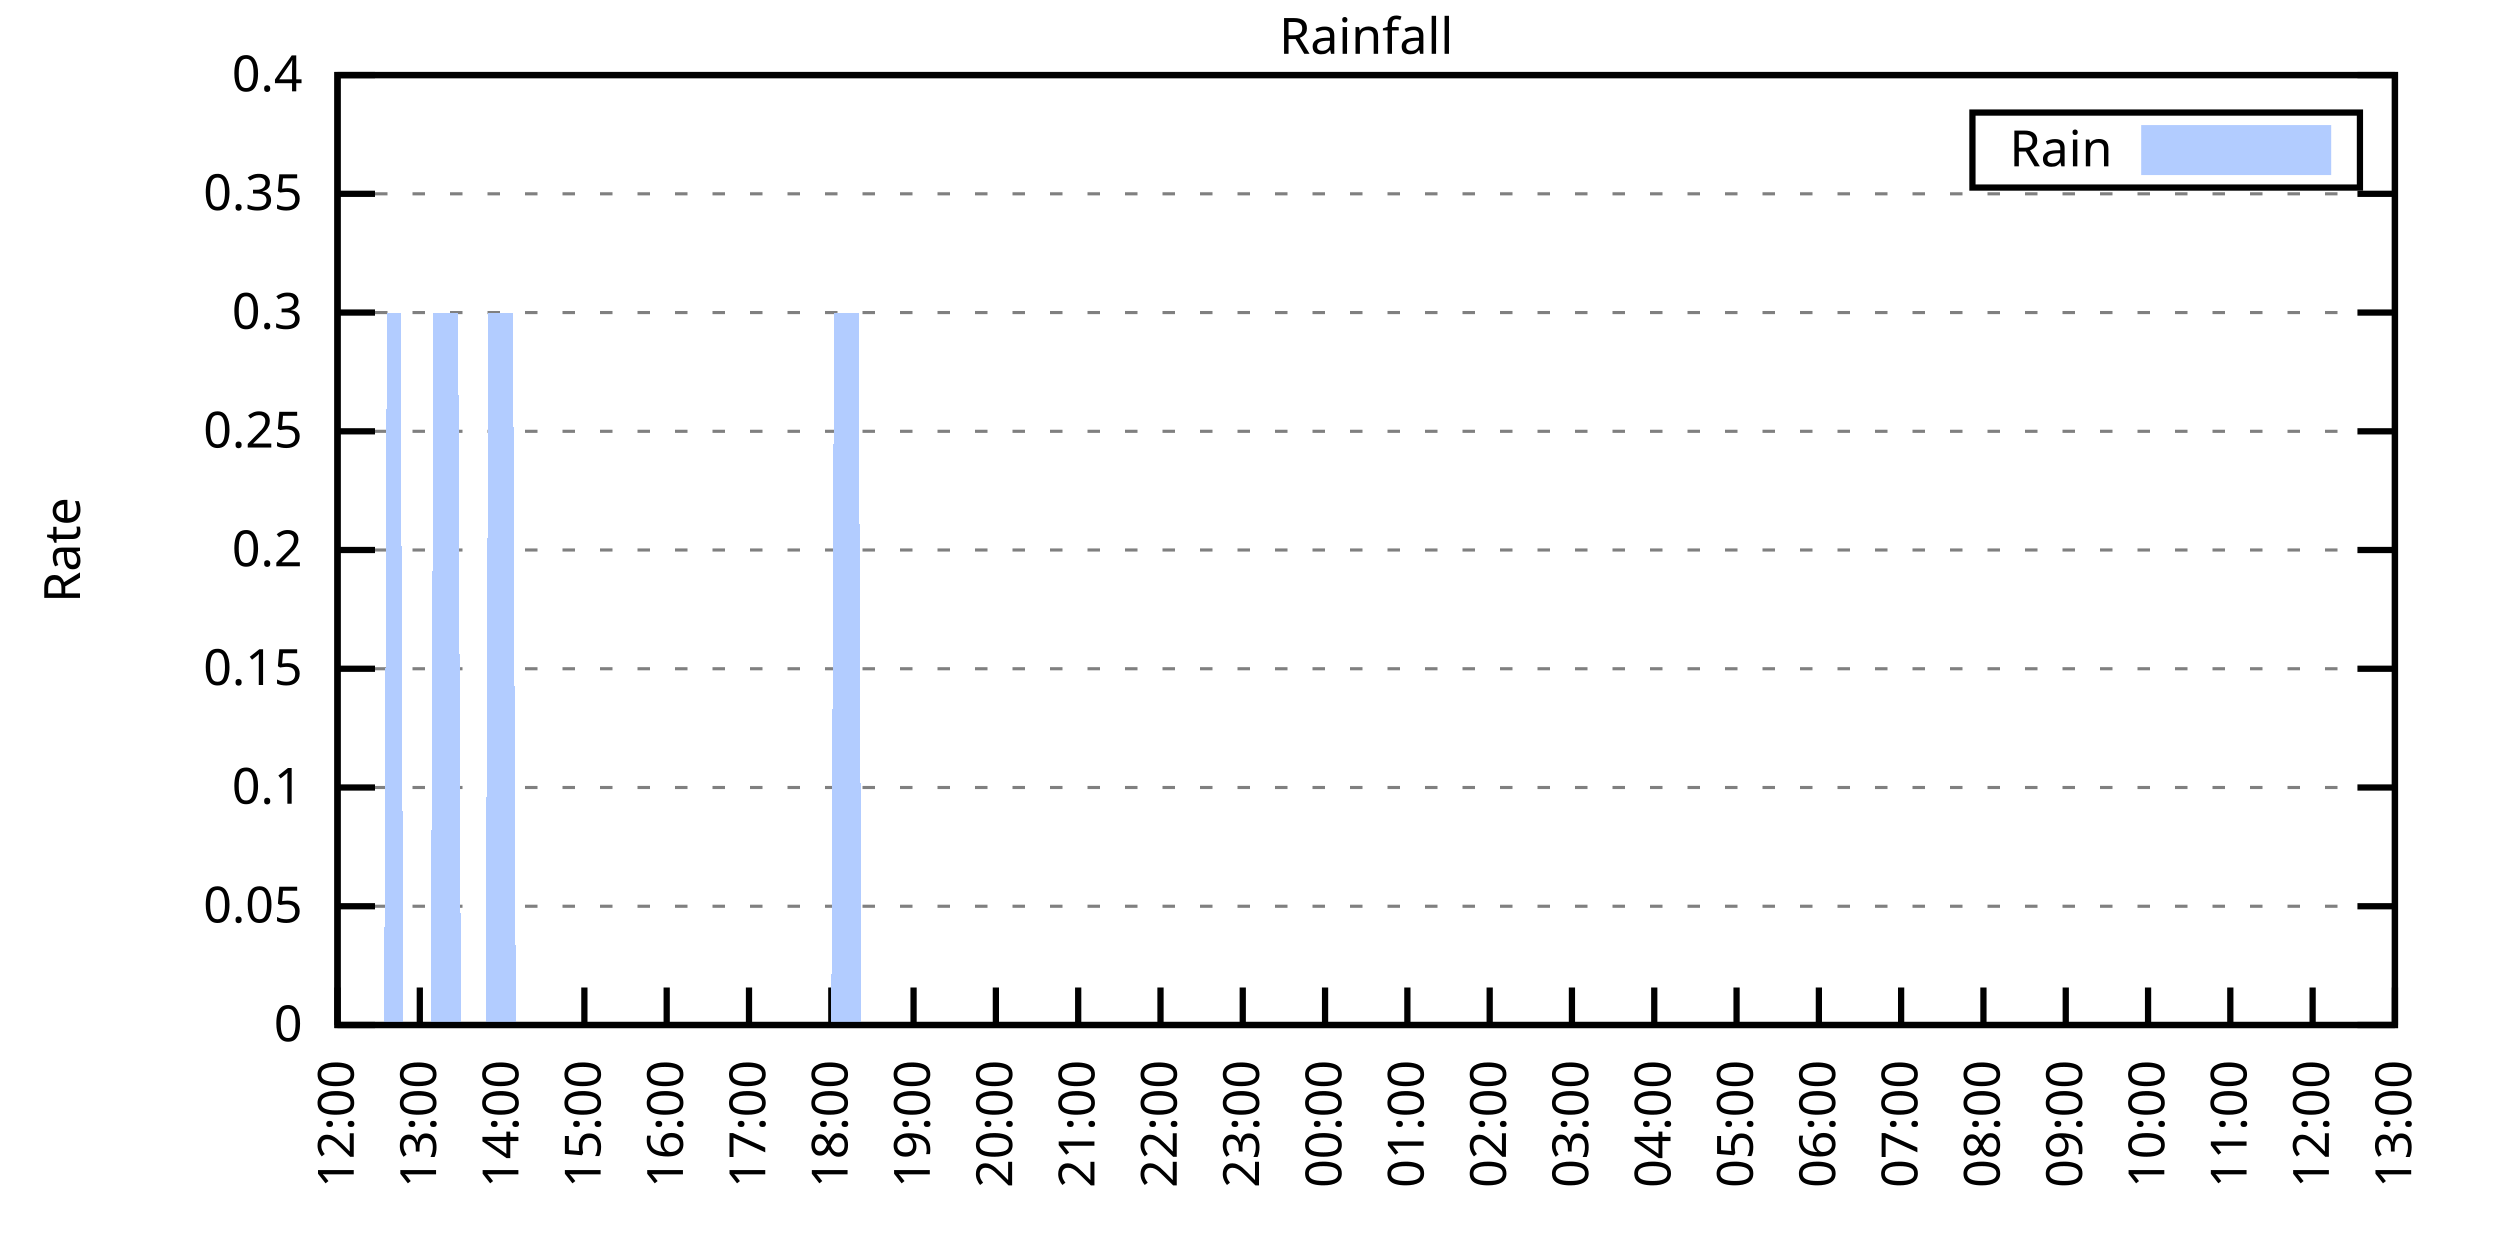
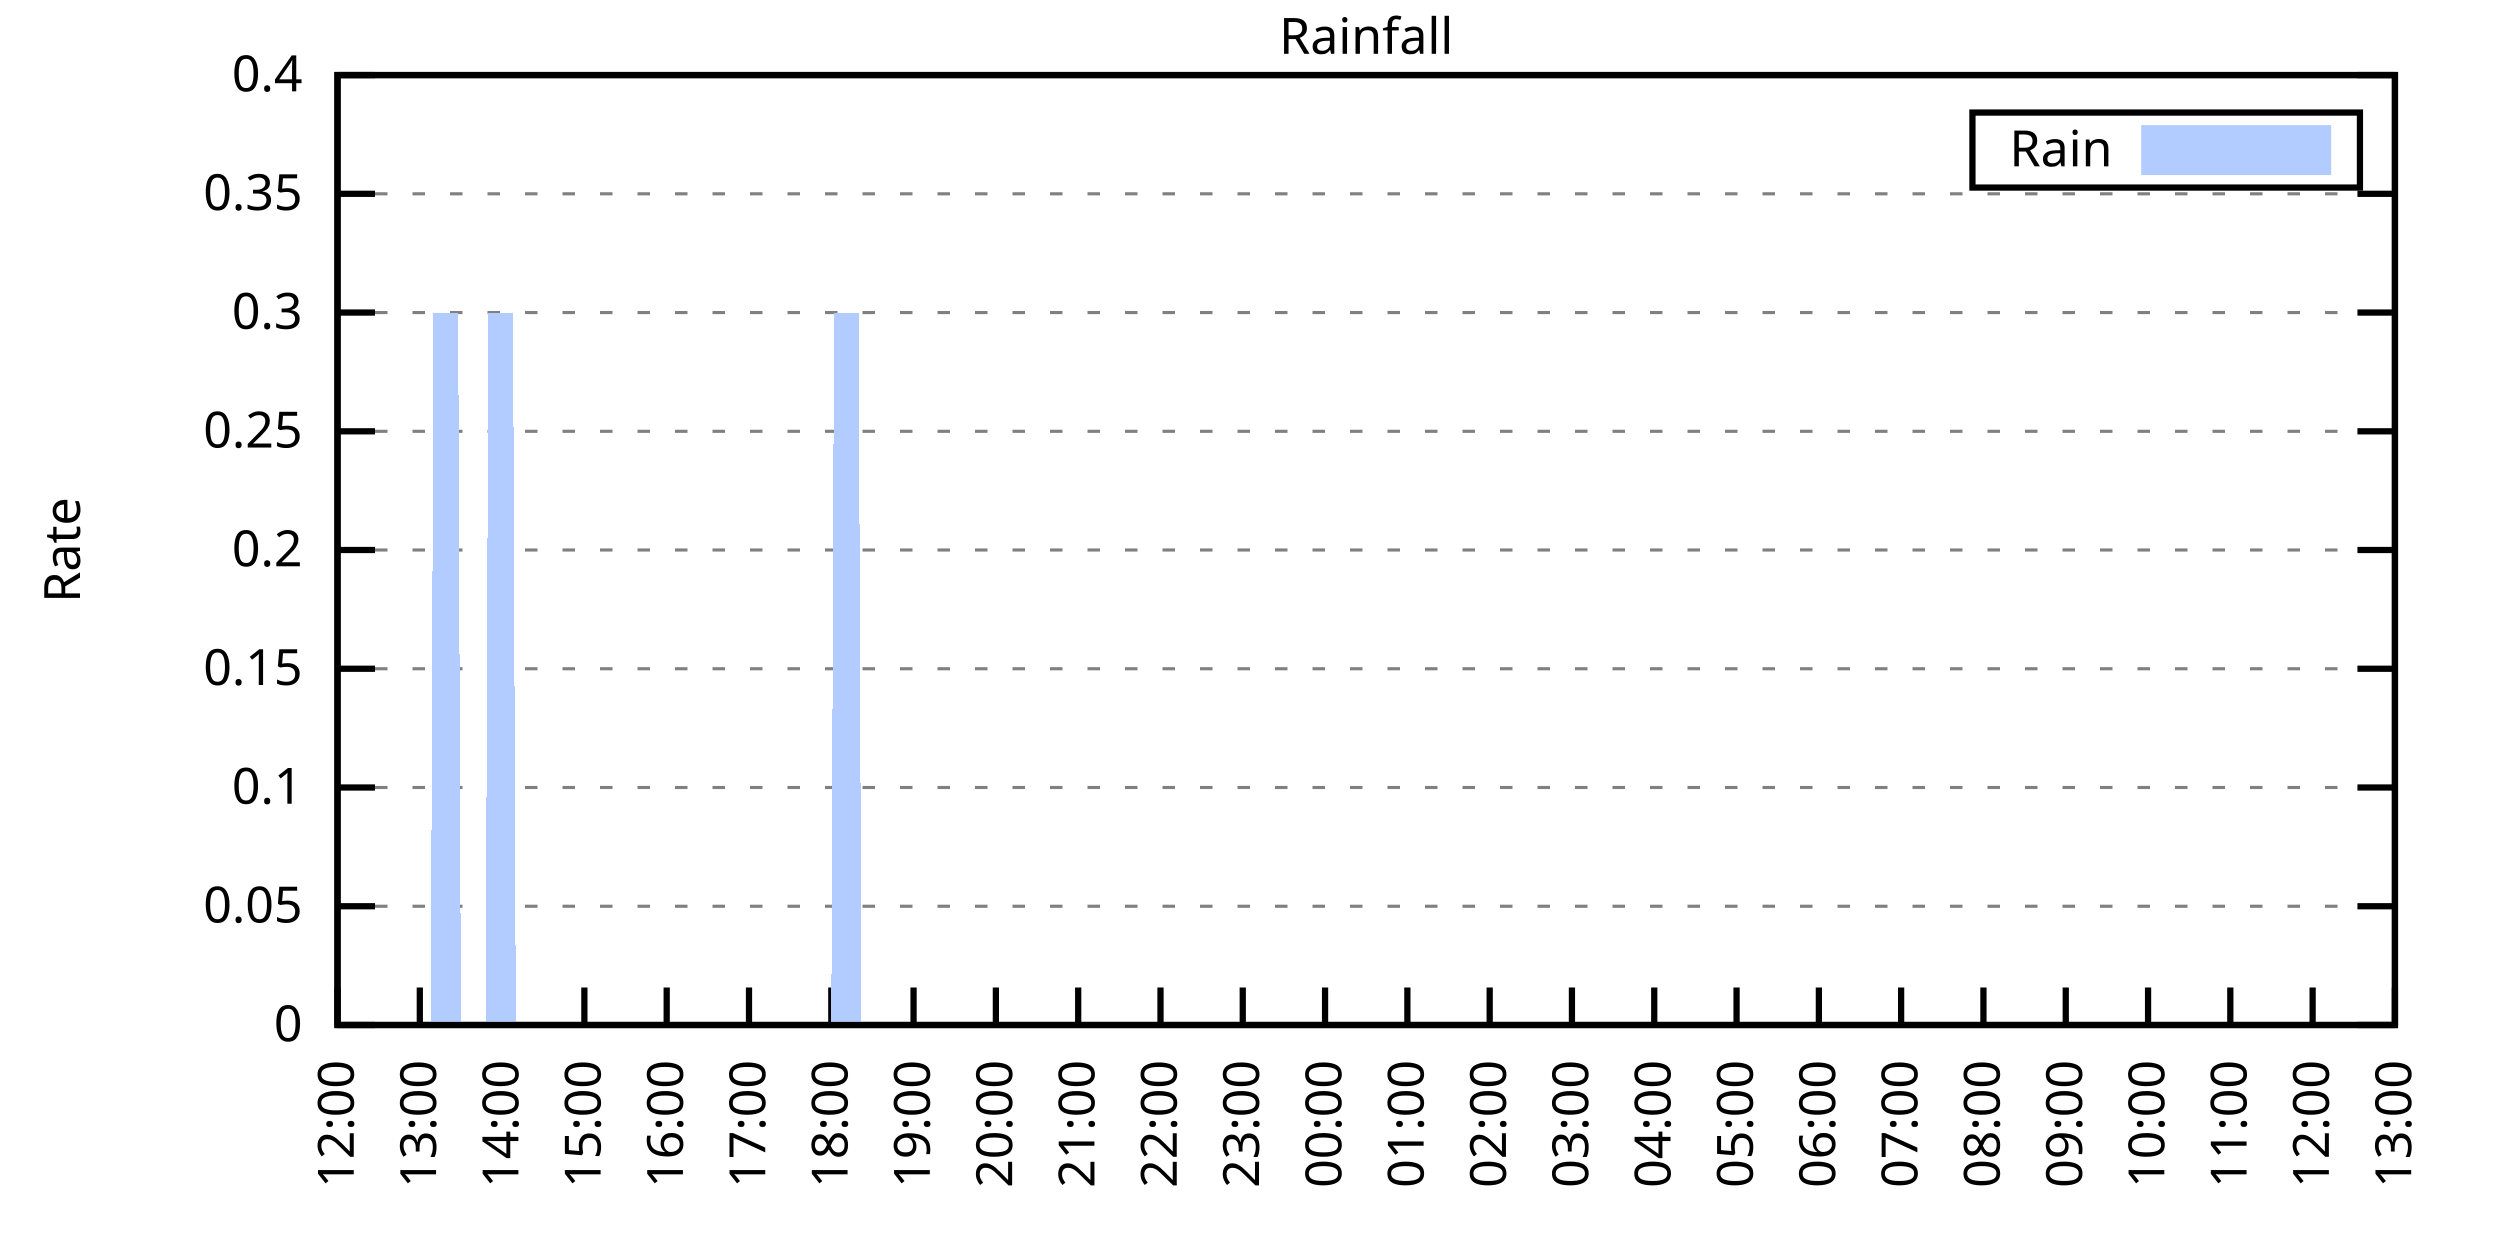
<svg xmlns="http://www.w3.org/2000/svg" xmlns:xlink="http://www.w3.org/1999/xlink" width="400" height="200" viewBox="0 0 400 200">
  <g id="gnuplot_canvas">
    <rect x="0" y="0" width="400" height="200" fill="none" />
    <defs>
      <circle id="gpDot" r="0.5" stroke-width="0.5" stroke="currentColor" />
      <path id="gpPt0" stroke-width="0.333" stroke="currentColor" d="M-1,0 h2 M0,-1 v2" />
      <path id="gpPt1" stroke-width="0.333" stroke="currentColor" d="M-1,-1 L1,1 M1,-1 L-1,1" />
      <path id="gpPt2" stroke-width="0.333" stroke="currentColor" d="M-1,0 L1,0 M0,-1 L0,1 M-1,-1 L1,1 M-1,1 L1,-1" />
      <rect id="gpPt3" stroke-width="0.333" stroke="currentColor" x="-1" y="-1" width="2" height="2" />
      <rect id="gpPt4" stroke-width="0.333" stroke="currentColor" fill="currentColor" x="-1" y="-1" width="2" height="2" />
      <circle id="gpPt5" stroke-width="0.333" stroke="currentColor" cx="0" cy="0" r="1" />
      <use xlink:href="#gpPt5" id="gpPt6" fill="currentColor" stroke="none" />
      <path id="gpPt7" stroke-width="0.333" stroke="currentColor" d="M0,-1.33 L-1.33,0.67 L1.33,0.67 z" />
      <use xlink:href="#gpPt7" id="gpPt8" fill="currentColor" stroke="none" />
      <use xlink:href="#gpPt7" id="gpPt9" stroke="currentColor" transform="rotate(180)" />
      <use xlink:href="#gpPt9" id="gpPt10" fill="currentColor" stroke="none" />
      <use xlink:href="#gpPt3" id="gpPt11" stroke="currentColor" transform="rotate(45)" />
      <use xlink:href="#gpPt11" id="gpPt12" fill="currentColor" stroke="none" />
      <path id="gpPt13" stroke-width="0.333" stroke="currentColor" d="M0,1.330 L1.265,0.411 L0.782,-1.067 L-0.782,-1.076 L-1.265,0.411 z" />
      <use xlink:href="#gpPt13" id="gpPt14" fill="currentColor" stroke="none" />
      <filter id="textbox" filterUnits="objectBoundingBox" x="0" y="0" height="1" width="1">
        <feFlood flood-color="white" flood-opacity="1" result="bgnd" />
        <feComposite in="SourceGraphic" in2="bgnd" operator="atop" />
      </filter>
      <filter id="greybox" filterUnits="objectBoundingBox" x="0" y="0" height="1" width="1">
        <feFlood flood-color="lightgrey" flood-opacity="1" result="grey" />
        <feComposite in="SourceGraphic" in2="grey" operator="atop" />
      </filter>
    </defs>
    <g fill="none" color="white" stroke="currentColor" stroke-width="1.00" stroke-linecap="butt" stroke-linejoin="miter">
</g>
    <g fill="none" color="black" stroke="currentColor" stroke-width="1.00" stroke-linecap="butt" stroke-linejoin="miter">
      <g stroke="none" shape-rendering="crispEdges">
        <polygon fill="rgb(255, 255, 255)" points="54.00,164.00 383.18,164.00 383.18,12.02 54.00,12.02 " />
      </g>
    </g>
    <g fill="none" color="black" stroke="currentColor" stroke-width="1.00" stroke-linecap="butt" stroke-linejoin="miter">
</g>
    <g fill="none" color="black" stroke="black" stroke-width="0.50" stroke-linecap="butt" stroke-linejoin="miter">
</g>
    <g fill="none" color="gray" stroke="currentColor" stroke-width="0.50" stroke-linecap="butt" stroke-linejoin="miter">
      <path stroke="gray" stroke-dasharray="2,4" class="gridline" d="M54.00,164.00 L383.19,164.00  " />
    </g>
    <g fill="none" color="gray" stroke="gray" stroke-width="1.00" stroke-linecap="butt" stroke-linejoin="miter">
</g>
    <g fill="none" color="black" stroke="currentColor" stroke-width="1.00" stroke-linecap="butt" stroke-linejoin="miter">
      <path stroke="black" d="M54.00,164.00 L60.00,164.00 M383.19,164.00 L377.19,164.00  " />
      <g transform="translate(48.40,166.60)" stroke="none" fill="black" font-family="Sans" font-size="8.00" text-anchor="end">
        <text>
          <tspan font-family="Sans"> 0</tspan>
        </text>
      </g>
    </g>
    <g fill="none" color="black" stroke="currentColor" stroke-width="1.00" stroke-linecap="butt" stroke-linejoin="miter">
</g>
    <g fill="none" color="black" stroke="black" stroke-width="0.50" stroke-linecap="butt" stroke-linejoin="miter">
</g>
    <g fill="none" color="gray" stroke="currentColor" stroke-width="0.50" stroke-linecap="butt" stroke-linejoin="miter">
      <path stroke="gray" stroke-dasharray="2,4" class="gridline" d="M54.00,145.00 L383.19,145.00  " />
    </g>
    <g fill="none" color="gray" stroke="gray" stroke-width="1.00" stroke-linecap="butt" stroke-linejoin="miter">
</g>
    <g fill="none" color="black" stroke="currentColor" stroke-width="1.00" stroke-linecap="butt" stroke-linejoin="miter">
      <path stroke="black" d="M54.00,145.00 L60.00,145.00 M383.19,145.00 L377.19,145.00  " />
      <g transform="translate(48.40,147.60)" stroke="none" fill="black" font-family="Sans" font-size="8.00" text-anchor="end">
        <text>
          <tspan font-family="Sans"> 0.05</tspan>
        </text>
      </g>
    </g>
    <g fill="none" color="black" stroke="currentColor" stroke-width="1.00" stroke-linecap="butt" stroke-linejoin="miter">
</g>
    <g fill="none" color="black" stroke="black" stroke-width="0.50" stroke-linecap="butt" stroke-linejoin="miter">
</g>
    <g fill="none" color="gray" stroke="currentColor" stroke-width="0.50" stroke-linecap="butt" stroke-linejoin="miter">
      <path stroke="gray" stroke-dasharray="2,4" class="gridline" d="M54.00,126.00 L383.19,126.00  " />
    </g>
    <g fill="none" color="gray" stroke="gray" stroke-width="1.00" stroke-linecap="butt" stroke-linejoin="miter">
</g>
    <g fill="none" color="black" stroke="currentColor" stroke-width="1.00" stroke-linecap="butt" stroke-linejoin="miter">
      <path stroke="black" d="M54.00,126.00 L60.00,126.00 M383.19,126.00 L377.19,126.00  " />
      <g transform="translate(48.40,128.60)" stroke="none" fill="black" font-family="Sans" font-size="8.00" text-anchor="end">
        <text>
          <tspan font-family="Sans"> 0.1</tspan>
        </text>
      </g>
    </g>
    <g fill="none" color="black" stroke="currentColor" stroke-width="1.00" stroke-linecap="butt" stroke-linejoin="miter">
</g>
    <g fill="none" color="black" stroke="black" stroke-width="0.50" stroke-linecap="butt" stroke-linejoin="miter">
</g>
    <g fill="none" color="gray" stroke="currentColor" stroke-width="0.50" stroke-linecap="butt" stroke-linejoin="miter">
      <path stroke="gray" stroke-dasharray="2,4" class="gridline" d="M54.00,107.00 L383.19,107.00  " />
    </g>
    <g fill="none" color="gray" stroke="gray" stroke-width="1.00" stroke-linecap="butt" stroke-linejoin="miter">
</g>
    <g fill="none" color="black" stroke="currentColor" stroke-width="1.00" stroke-linecap="butt" stroke-linejoin="miter">
      <path stroke="black" d="M54.00,107.00 L60.00,107.00 M383.19,107.00 L377.19,107.00  " />
      <g transform="translate(48.40,109.60)" stroke="none" fill="black" font-family="Sans" font-size="8.00" text-anchor="end">
        <text>
          <tspan font-family="Sans"> 0.15</tspan>
        </text>
      </g>
    </g>
    <g fill="none" color="black" stroke="currentColor" stroke-width="1.00" stroke-linecap="butt" stroke-linejoin="miter">
</g>
    <g fill="none" color="black" stroke="black" stroke-width="0.50" stroke-linecap="butt" stroke-linejoin="miter">
</g>
    <g fill="none" color="gray" stroke="currentColor" stroke-width="0.50" stroke-linecap="butt" stroke-linejoin="miter">
      <path stroke="gray" stroke-dasharray="2,4" class="gridline" d="M54.00,88.00 L383.19,88.00  " />
    </g>
    <g fill="none" color="gray" stroke="gray" stroke-width="1.00" stroke-linecap="butt" stroke-linejoin="miter">
</g>
    <g fill="none" color="black" stroke="currentColor" stroke-width="1.00" stroke-linecap="butt" stroke-linejoin="miter">
      <path stroke="black" d="M54.00,88.00 L60.00,88.00 M383.19,88.00 L377.19,88.00  " />
      <g transform="translate(48.40,90.60)" stroke="none" fill="black" font-family="Sans" font-size="8.00" text-anchor="end">
        <text>
          <tspan font-family="Sans"> 0.2</tspan>
        </text>
      </g>
    </g>
    <g fill="none" color="black" stroke="currentColor" stroke-width="1.00" stroke-linecap="butt" stroke-linejoin="miter">
</g>
    <g fill="none" color="black" stroke="black" stroke-width="0.50" stroke-linecap="butt" stroke-linejoin="miter">
</g>
    <g fill="none" color="gray" stroke="currentColor" stroke-width="0.50" stroke-linecap="butt" stroke-linejoin="miter">
      <path stroke="gray" stroke-dasharray="2,4" class="gridline" d="M54.00,69.01 L383.19,69.01  " />
    </g>
    <g fill="none" color="gray" stroke="gray" stroke-width="1.00" stroke-linecap="butt" stroke-linejoin="miter">
</g>
    <g fill="none" color="black" stroke="currentColor" stroke-width="1.00" stroke-linecap="butt" stroke-linejoin="miter">
      <path stroke="black" d="M54.00,69.01 L60.00,69.01 M383.19,69.01 L377.19,69.01  " />
      <g transform="translate(48.40,71.61)" stroke="none" fill="black" font-family="Sans" font-size="8.00" text-anchor="end">
        <text>
          <tspan font-family="Sans"> 0.25</tspan>
        </text>
      </g>
    </g>
    <g fill="none" color="black" stroke="currentColor" stroke-width="1.00" stroke-linecap="butt" stroke-linejoin="miter">
</g>
    <g fill="none" color="black" stroke="black" stroke-width="0.50" stroke-linecap="butt" stroke-linejoin="miter">
</g>
    <g fill="none" color="gray" stroke="currentColor" stroke-width="0.50" stroke-linecap="butt" stroke-linejoin="miter">
      <path stroke="gray" stroke-dasharray="2,4" class="gridline" d="M54.00,50.01 L383.19,50.01  " />
    </g>
    <g fill="none" color="gray" stroke="gray" stroke-width="1.00" stroke-linecap="butt" stroke-linejoin="miter">
</g>
    <g fill="none" color="black" stroke="currentColor" stroke-width="1.00" stroke-linecap="butt" stroke-linejoin="miter">
      <path stroke="black" d="M54.00,50.01 L60.00,50.01 M383.19,50.01 L377.19,50.01  " />
      <g transform="translate(48.40,52.61)" stroke="none" fill="black" font-family="Sans" font-size="8.00" text-anchor="end">
        <text>
          <tspan font-family="Sans"> 0.3</tspan>
        </text>
      </g>
    </g>
    <g fill="none" color="black" stroke="currentColor" stroke-width="1.00" stroke-linecap="butt" stroke-linejoin="miter">
</g>
    <g fill="none" color="black" stroke="black" stroke-width="0.50" stroke-linecap="butt" stroke-linejoin="miter">
</g>
    <g fill="none" color="gray" stroke="currentColor" stroke-width="0.50" stroke-linecap="butt" stroke-linejoin="miter">
      <path stroke="gray" stroke-dasharray="2,4" class="gridline" d="M54.00,31.01 L383.19,31.01  " />
    </g>
    <g fill="none" color="gray" stroke="gray" stroke-width="1.00" stroke-linecap="butt" stroke-linejoin="miter">
</g>
    <g fill="none" color="black" stroke="currentColor" stroke-width="1.00" stroke-linecap="butt" stroke-linejoin="miter">
      <path stroke="black" d="M54.00,31.01 L60.00,31.01 M383.19,31.01 L377.19,31.01  " />
      <g transform="translate(48.40,33.61)" stroke="none" fill="black" font-family="Sans" font-size="8.00" text-anchor="end">
        <text>
          <tspan font-family="Sans"> 0.35</tspan>
        </text>
      </g>
    </g>
    <g fill="none" color="black" stroke="currentColor" stroke-width="1.00" stroke-linecap="butt" stroke-linejoin="miter">
</g>
    <g fill="none" color="black" stroke="black" stroke-width="0.50" stroke-linecap="butt" stroke-linejoin="miter">
</g>
    <g fill="none" color="gray" stroke="currentColor" stroke-width="0.50" stroke-linecap="butt" stroke-linejoin="miter">
      <path stroke="gray" stroke-dasharray="2,4" class="gridline" d="M54.00,12.01 L383.19,12.01  " />
    </g>
    <g fill="none" color="gray" stroke="gray" stroke-width="1.00" stroke-linecap="butt" stroke-linejoin="miter">
</g>
    <g fill="none" color="black" stroke="currentColor" stroke-width="1.00" stroke-linecap="butt" stroke-linejoin="miter">
      <path stroke="black" d="M54.00,12.01 L60.00,12.01 M383.19,12.01 L377.19,12.01  " />
      <g transform="translate(48.40,14.61)" stroke="none" fill="black" font-family="Sans" font-size="8.00" text-anchor="end">
        <text>
          <tspan font-family="Sans"> 0.4</tspan>
        </text>
      </g>
    </g>
    <g fill="none" color="black" stroke="currentColor" stroke-width="1.00" stroke-linecap="butt" stroke-linejoin="miter">
      <path stroke="black" d="M54.00,164.00 L54.00,158.00  " />
      <g transform="translate(56.60,169.60) rotate(270.00)" stroke="none" fill="black" font-family="Sans" font-size="8.00" text-anchor="end">
        <text>
          <tspan font-family="Sans">12:00</tspan>
        </text>
      </g>
    </g>
    <g fill="none" color="black" stroke="currentColor" stroke-width="1.00" stroke-linecap="butt" stroke-linejoin="miter">
      <path stroke="black" d="M67.17,164.00 L67.17,158.00  " />
      <g transform="translate(69.77,169.60) rotate(270.00)" stroke="none" fill="black" font-family="Sans" font-size="8.00" text-anchor="end">
        <text>
          <tspan font-family="Sans">13:00</tspan>
        </text>
      </g>
    </g>
    <g fill="none" color="black" stroke="currentColor" stroke-width="1.00" stroke-linecap="butt" stroke-linejoin="miter">
      <path stroke="black" d="M80.34,164.00 L80.34,158.00  " />
      <g transform="translate(82.94,169.60) rotate(270.00)" stroke="none" fill="black" font-family="Sans" font-size="8.00" text-anchor="end">
        <text>
          <tspan font-family="Sans">14:00</tspan>
        </text>
      </g>
    </g>
    <g fill="none" color="black" stroke="currentColor" stroke-width="1.00" stroke-linecap="butt" stroke-linejoin="miter">
      <path stroke="black" d="M93.50,164.00 L93.50,158.00  " />
      <g transform="translate(96.10,169.60) rotate(270.00)" stroke="none" fill="black" font-family="Sans" font-size="8.00" text-anchor="end">
        <text>
          <tspan font-family="Sans">15:00</tspan>
        </text>
      </g>
    </g>
    <g fill="none" color="black" stroke="currentColor" stroke-width="1.00" stroke-linecap="butt" stroke-linejoin="miter">
      <path stroke="black" d="M106.67,164.00 L106.67,158.00  " />
      <g transform="translate(109.27,169.60) rotate(270.00)" stroke="none" fill="black" font-family="Sans" font-size="8.00" text-anchor="end">
        <text>
          <tspan font-family="Sans">16:00</tspan>
        </text>
      </g>
    </g>
    <g fill="none" color="black" stroke="currentColor" stroke-width="1.00" stroke-linecap="butt" stroke-linejoin="miter">
      <path stroke="black" d="M119.84,164.00 L119.84,158.00  " />
      <g transform="translate(122.44,169.60) rotate(270.00)" stroke="none" fill="black" font-family="Sans" font-size="8.00" text-anchor="end">
        <text>
          <tspan font-family="Sans">17:00</tspan>
        </text>
      </g>
    </g>
    <g fill="none" color="black" stroke="currentColor" stroke-width="1.00" stroke-linecap="butt" stroke-linejoin="miter">
      <path stroke="black" d="M133.01,164.00 L133.01,158.00  " />
      <g transform="translate(135.61,169.60) rotate(270.00)" stroke="none" fill="black" font-family="Sans" font-size="8.00" text-anchor="end">
        <text>
          <tspan font-family="Sans">18:00</tspan>
        </text>
      </g>
    </g>
    <g fill="none" color="black" stroke="currentColor" stroke-width="1.00" stroke-linecap="butt" stroke-linejoin="miter">
      <path stroke="black" d="M146.17,164.00 L146.17,158.00  " />
      <g transform="translate(148.77,169.60) rotate(270.00)" stroke="none" fill="black" font-family="Sans" font-size="8.00" text-anchor="end">
        <text>
          <tspan font-family="Sans">19:00</tspan>
        </text>
      </g>
    </g>
    <g fill="none" color="black" stroke="currentColor" stroke-width="1.00" stroke-linecap="butt" stroke-linejoin="miter">
      <path stroke="black" d="M159.34,164.00 L159.34,158.00  " />
      <g transform="translate(161.94,169.60) rotate(270.00)" stroke="none" fill="black" font-family="Sans" font-size="8.00" text-anchor="end">
        <text>
          <tspan font-family="Sans">20:00</tspan>
        </text>
      </g>
    </g>
    <g fill="none" color="black" stroke="currentColor" stroke-width="1.00" stroke-linecap="butt" stroke-linejoin="miter">
      <path stroke="black" d="M172.51,164.00 L172.51,158.00  " />
      <g transform="translate(175.11,169.60) rotate(270.00)" stroke="none" fill="black" font-family="Sans" font-size="8.00" text-anchor="end">
        <text>
          <tspan font-family="Sans">21:00</tspan>
        </text>
      </g>
    </g>
    <g fill="none" color="black" stroke="currentColor" stroke-width="1.00" stroke-linecap="butt" stroke-linejoin="miter">
      <path stroke="black" d="M185.68,164.00 L185.68,158.00  " />
      <g transform="translate(188.28,169.60) rotate(270.00)" stroke="none" fill="black" font-family="Sans" font-size="8.00" text-anchor="end">
        <text>
          <tspan font-family="Sans">22:00</tspan>
        </text>
      </g>
    </g>
    <g fill="none" color="black" stroke="currentColor" stroke-width="1.00" stroke-linecap="butt" stroke-linejoin="miter">
      <path stroke="black" d="M198.84,164.00 L198.84,158.00  " />
      <g transform="translate(201.44,169.60) rotate(270.00)" stroke="none" fill="black" font-family="Sans" font-size="8.00" text-anchor="end">
        <text>
          <tspan font-family="Sans">23:00</tspan>
        </text>
      </g>
    </g>
    <g fill="none" color="black" stroke="currentColor" stroke-width="1.00" stroke-linecap="butt" stroke-linejoin="miter">
      <path stroke="black" d="M212.01,164.00 L212.01,158.00  " />
      <g transform="translate(214.61,169.60) rotate(270.00)" stroke="none" fill="black" font-family="Sans" font-size="8.00" text-anchor="end">
        <text>
          <tspan font-family="Sans">00:00</tspan>
        </text>
      </g>
    </g>
    <g fill="none" color="black" stroke="currentColor" stroke-width="1.00" stroke-linecap="butt" stroke-linejoin="miter">
      <path stroke="black" d="M225.18,164.00 L225.18,158.00  " />
      <g transform="translate(227.78,169.60) rotate(270.00)" stroke="none" fill="black" font-family="Sans" font-size="8.00" text-anchor="end">
        <text>
          <tspan font-family="Sans">01:00</tspan>
        </text>
      </g>
    </g>
    <g fill="none" color="black" stroke="currentColor" stroke-width="1.00" stroke-linecap="butt" stroke-linejoin="miter">
      <path stroke="black" d="M238.35,164.00 L238.35,158.00  " />
      <g transform="translate(240.95,169.60) rotate(270.00)" stroke="none" fill="black" font-family="Sans" font-size="8.00" text-anchor="end">
        <text>
          <tspan font-family="Sans">02:00</tspan>
        </text>
      </g>
    </g>
    <g fill="none" color="black" stroke="currentColor" stroke-width="1.00" stroke-linecap="butt" stroke-linejoin="miter">
      <path stroke="black" d="M251.51,164.00 L251.51,158.00  " />
      <g transform="translate(254.11,169.60) rotate(270.00)" stroke="none" fill="black" font-family="Sans" font-size="8.00" text-anchor="end">
        <text>
          <tspan font-family="Sans">03:00</tspan>
        </text>
      </g>
    </g>
    <g fill="none" color="black" stroke="currentColor" stroke-width="1.00" stroke-linecap="butt" stroke-linejoin="miter">
      <path stroke="black" d="M264.68,164.00 L264.68,158.00  " />
      <g transform="translate(267.28,169.60) rotate(270.00)" stroke="none" fill="black" font-family="Sans" font-size="8.00" text-anchor="end">
        <text>
          <tspan font-family="Sans">04:00</tspan>
        </text>
      </g>
    </g>
    <g fill="none" color="black" stroke="currentColor" stroke-width="1.00" stroke-linecap="butt" stroke-linejoin="miter">
      <path stroke="black" d="M277.85,164.00 L277.85,158.00  " />
      <g transform="translate(280.45,169.60) rotate(270.00)" stroke="none" fill="black" font-family="Sans" font-size="8.00" text-anchor="end">
        <text>
          <tspan font-family="Sans">05:00</tspan>
        </text>
      </g>
    </g>
    <g fill="none" color="black" stroke="currentColor" stroke-width="1.00" stroke-linecap="butt" stroke-linejoin="miter">
      <path stroke="black" d="M291.02,164.00 L291.02,158.00  " />
      <g transform="translate(293.62,169.60) rotate(270.00)" stroke="none" fill="black" font-family="Sans" font-size="8.00" text-anchor="end">
        <text>
          <tspan font-family="Sans">06:00</tspan>
        </text>
      </g>
    </g>
    <g fill="none" color="black" stroke="currentColor" stroke-width="1.00" stroke-linecap="butt" stroke-linejoin="miter">
      <path stroke="black" d="M304.18,164.00 L304.18,158.00  " />
      <g transform="translate(306.78,169.60) rotate(270.00)" stroke="none" fill="black" font-family="Sans" font-size="8.00" text-anchor="end">
        <text>
          <tspan font-family="Sans">07:00</tspan>
        </text>
      </g>
    </g>
    <g fill="none" color="black" stroke="currentColor" stroke-width="1.00" stroke-linecap="butt" stroke-linejoin="miter">
      <path stroke="black" d="M317.35,164.00 L317.35,158.00  " />
      <g transform="translate(319.95,169.60) rotate(270.00)" stroke="none" fill="black" font-family="Sans" font-size="8.00" text-anchor="end">
        <text>
          <tspan font-family="Sans">08:00</tspan>
        </text>
      </g>
    </g>
    <g fill="none" color="black" stroke="currentColor" stroke-width="1.00" stroke-linecap="butt" stroke-linejoin="miter">
      <path stroke="black" d="M330.52,164.00 L330.52,158.00  " />
      <g transform="translate(333.12,169.60) rotate(270.00)" stroke="none" fill="black" font-family="Sans" font-size="8.00" text-anchor="end">
        <text>
          <tspan font-family="Sans">09:00</tspan>
        </text>
      </g>
    </g>
    <g fill="none" color="black" stroke="currentColor" stroke-width="1.00" stroke-linecap="butt" stroke-linejoin="miter">
      <path stroke="black" d="M343.69,164.00 L343.69,158.00  " />
      <g transform="translate(346.29,169.60) rotate(270.00)" stroke="none" fill="black" font-family="Sans" font-size="8.00" text-anchor="end">
        <text>
          <tspan font-family="Sans">10:00</tspan>
        </text>
      </g>
    </g>
    <g fill="none" color="black" stroke="currentColor" stroke-width="1.00" stroke-linecap="butt" stroke-linejoin="miter">
      <path stroke="black" d="M356.85,164.00 L356.85,158.00  " />
      <g transform="translate(359.45,169.60) rotate(270.00)" stroke="none" fill="black" font-family="Sans" font-size="8.00" text-anchor="end">
        <text>
          <tspan font-family="Sans">11:00</tspan>
        </text>
      </g>
    </g>
    <g fill="none" color="black" stroke="currentColor" stroke-width="1.00" stroke-linecap="butt" stroke-linejoin="miter">
      <path stroke="black" d="M370.02,164.00 L370.02,158.00  " />
      <g transform="translate(372.62,169.60) rotate(270.00)" stroke="none" fill="black" font-family="Sans" font-size="8.00" text-anchor="end">
        <text>
          <tspan font-family="Sans">12:00</tspan>
        </text>
      </g>
    </g>
    <g fill="none" color="black" stroke="currentColor" stroke-width="1.00" stroke-linecap="butt" stroke-linejoin="miter">
      <path stroke="black" d="M383.19,164.00 L383.19,158.00  " />
      <g transform="translate(385.79,169.60) rotate(270.00)" stroke="none" fill="black" font-family="Sans" font-size="8.00" text-anchor="end">
        <text>
          <tspan font-family="Sans">13:00</tspan>
        </text>
      </g>
    </g>
    <g fill="none" color="black" stroke="currentColor" stroke-width="1.00" stroke-linecap="butt" stroke-linejoin="miter">
</g>
    <g fill="none" color="black" stroke="currentColor" stroke-width="1.00" stroke-linecap="butt" stroke-linejoin="miter">
      <path stroke="black" d="M54.00,12.01 L54.00,164.00 L383.19,164.00 L383.19,12.01 L54.00,12.01 Z  " />
    </g>
    <g fill="none" color="black" stroke="currentColor" stroke-width="1.00" stroke-linecap="butt" stroke-linejoin="miter">
</g>
    <g fill="none" color="black" stroke="currentColor" stroke-width="1.00" stroke-linecap="butt" stroke-linejoin="miter">
      <path stroke="black" d="M315.59,30.01 L315.59,18.01 L377.59,18.01 L377.59,30.01 L315.59,30.01 Z  " />
    </g>
    <g id="Rainfall_plot_1">
      <g fill="none" color="white" stroke="black" stroke-width="2.00" stroke-linecap="butt" stroke-linejoin="miter">
</g>
      <g fill="none" color="black" stroke="currentColor" stroke-width="2.00" stroke-linecap="butt" stroke-linejoin="miter">
        <g transform="translate(337.99,26.61)" stroke="none" fill="black" font-family="Sans" font-size="8.00" text-anchor="end">
          <text>
            <tspan font-family="Sans">Rain</tspan>
          </text>
        </g>
      </g>
      <g fill="none" color="black" stroke="currentColor" stroke-width="2.00" stroke-linecap="butt" stroke-linejoin="miter">
        <g stroke="none" shape-rendering="crispEdges">
          <polygon fill="rgb(178, 204, 255)" points="343.59,27.01 371.99,27.01 371.99,21.01 343.59,21.01 " />
        </g>
        <path stroke="rgb(178, 204, 255)" d="M343.59,27.01 L371.99,27.01 L371.99,21.01 L343.59,21.01 L343.59,27.01 Z  " />
      </g>
      <g fill="none" color="black" stroke="currentColor" stroke-width="2.00" stroke-linecap="butt" stroke-linejoin="miter">
        <g stroke="none" shape-rendering="crispEdges">
-           <polygon fill="rgb(178, 204, 255)" points="57.51,164.00 57.95,164.00 58.39,164.00 58.83,164.00 59.27,164.00 59.71,164.00 60.14,164.00 60.58,164.00 61.02,164.00 61.46,164.00 61.90,50.01 62.34,50.01 62.78,50.01 63.22,50.01 63.66,50.01 64.10,50.01 64.53,164.00 64.97,164.00 65.41,164.00 65.85,164.00 66.29,164.00 66.73,164.00 67.17,164.00 67.61,164.00 68.05,164.00 68.48,164.00 68.92,164.00 69.36,50.01 69.80,50.01 70.24,50.01 70.68,50.01 71.12,50.01 71.56,50.01 72.00,50.01 72.43,50.01 72.87,50.01 73.31,50.01 73.75,164.00 74.19,164.00 74.63,164.00 75.07,164.00 75.51,164.00 75.95,164.00 76.38,164.00 76.82,164.00 77.26,164.00 77.70,164.00 78.14,50.01 78.58,50.01 79.02,50.01 79.46,50.01 79.90,50.01 80.34,50.01 80.77,50.01 81.21,50.01 81.65,50.01 82.09,50.01 82.53,164.00 82.97,164.00 83.41,164.00 83.85,164.00 84.29,164.00 84.72,164.00 85.16,164.00 85.60,164.00 86.04,164.00 86.48,164.00 86.92,164.00 87.36,164.00 87.80,164.00 88.24,164.00 88.67,164.00 89.11,164.00 89.55,164.00 89.99,164.00 90.43,164.00 90.87,164.00 91.31,164.00 91.75,164.00 92.19,164.00 92.62,164.00 93.06,164.00 93.50,164.00 93.94,164.00 94.38,164.00 94.82,164.00 95.26,164.00 95.70,164.00 96.14,164.00 96.58,164.00 97.01,164.00 97.45,164.00 97.89,164.00 98.33,164.00 98.77,164.00 99.21,164.00 99.65,164.00 100.09,164.00 100.53,164.00 100.96,164.00 101.40,164.00 101.84,164.00 102.28,164.00 102.72,164.00 103.16,164.00 103.60,164.00 104.04,164.00 104.48,164.00 104.91,164.00 105.35,164.00 105.79,164.00 106.23,164.00 106.67,164.00 107.11,164.00 107.55,164.00 107.99,164.00 108.43,164.00 108.87,164.00 109.30,164.00 109.74,164.00 110.18,164.00 110.62,164.00 111.06,164.00 111.50,164.00 111.94,164.00 112.38,164.00 112.82,164.00 113.25,164.00 113.69,164.00 114.13,164.00 114.57,164.00 115.01,164.00 115.45,164.00 115.89,164.00 116.33,164.00 116.77,164.00 117.20,164.00 117.64,164.00 118.08,164.00 118.52,164.00 118.96,164.00 119.40,164.00 119.84,164.00 120.28,164.00 120.72,164.00 121.15,164.00 121.59,164.00 122.03,164.00 122.47,164.00 122.91,164.00 123.35,164.00 123.79,164.00 124.23,164.00 124.67,164.00 125.11,164.00 125.54,164.00 125.98,164.00 126.42,164.00 126.86,164.00 127.30,164.00 127.74,164.00 128.18,164.00 128.62,164.00 129.06,164.00 129.49,164.00 129.93,164.00 130.37,164.00 130.81,164.00 131.25,164.00 131.69,164.00 132.13,164.00 132.57,164.00 133.01,164.00 133.44,50.01 133.88,50.01 134.32,50.01 134.76,50.01 135.20,50.01 135.64,50.01 136.08,50.01 136.52,50.01 136.96,50.01 137.39,50.01 137.83,164.00 138.27,164.00 138.71,164.00 139.15,164.00 139.59,164.00 140.03,164.00 140.47,164.00 140.91,164.00 141.35,164.00 141.78,164.00 142.22,164.00 142.66,164.00 143.10,164.00 143.54,164.00 143.98,164.00 144.42,164.00 144.86,164.00 145.30,164.00 145.73,164.00 146.17,164.00 146.61,164.00 147.05,164.00 147.49,164.00 147.93,164.00 148.37,164.00 148.81,164.00 149.25,164.00 149.68,164.00 150.12,164.00 150.56,164.00 151.00,164.00 151.44,164.00 151.88,164.00 152.32,164.00 152.76,164.00 153.20,164.00 153.63,164.00 154.07,164.00 154.51,164.00 154.95,164.00 155.39,164.00 155.83,164.00 156.27,164.00 156.71,164.00 157.15,164.00 157.59,164.00 158.02,164.00 158.46,164.00 158.90,164.00 159.34,164.00 159.78,164.00 160.22,164.00 160.66,164.00 161.10,164.00 161.54,164.00 161.97,164.00 162.41,164.00 162.85,164.00 163.29,164.00 163.73,164.00 164.17,164.00 164.61,164.00 165.05,164.00 165.49,164.00 165.92,164.00 166.36,164.00 166.80,164.00 167.24,164.00 167.68,164.00 168.12,164.00 168.56,164.00 169.00,164.00 169.44,164.00 169.87,164.00 170.31,164.00 170.75,164.00 171.19,164.00 171.63,164.00 172.07,164.00 172.51,164.00 172.95,164.00 173.39,164.00 173.83,164.00 174.26,164.00 174.70,164.00 175.14,164.00 175.58,164.00 176.02,164.00 176.46,164.00 176.90,164.00 177.34,164.00 177.78,164.00 178.21,164.00 178.65,164.00 179.09,164.00 179.53,164.00 179.97,164.00 180.41,164.00 180.85,164.00 181.29,164.00 181.73,164.00 182.16,164.00 182.60,164.00 183.04,164.00 183.48,164.00 183.92,164.00 184.36,164.00 184.80,164.00 185.24,164.00 185.68,164.00 186.11,164.00 186.55,164.00 186.99,164.00 187.43,164.00 187.87,164.00 188.31,164.00 188.75,164.00 189.19,164.00 189.63,164.00 190.07,164.00 190.50,164.00 190.94,164.00 191.38,164.00 191.82,164.00 192.26,164.00 192.70,164.00 193.14,164.00 193.58,164.00 194.02,164.00 194.45,164.00 194.89,164.00 195.33,164.00 195.77,164.00 196.21,164.00 196.65,164.00 197.09,164.00 197.53,164.00 197.97,164.00 198.40,164.00 198.84,164.00 199.28,164.00 199.72,164.00 200.16,164.00 200.60,164.00 201.04,164.00 201.48,164.00 201.92,164.00 202.35,164.00 202.79,164.00 203.23,164.00 203.67,164.00 204.11,164.00 204.55,164.00 204.99,164.00 205.43,164.00 205.87,164.00 206.31,164.00 206.74,164.00 207.18,164.00 207.62,164.00 208.06,164.00 208.50,164.00 208.94,164.00 209.38,164.00 209.82,164.00 210.26,164.00 210.69,164.00 211.13,164.00 211.57,164.00 212.01,164.00 212.45,164.00 212.89,164.00 213.33,164.00 213.77,164.00 214.21,164.00 214.64,164.00 215.08,164.00 215.52,164.00 215.96,164.00 216.40,164.00 216.84,164.00 217.28,164.00 217.72,164.00 218.16,164.00 218.60,164.00 219.03,164.00 219.47,164.00 219.91,164.00 220.35,164.00 220.79,164.00 221.23,164.00 221.67,164.00 222.11,164.00 222.55,164.00 222.98,164.00 223.42,164.00 223.86,164.00 224.30,164.00 224.74,164.00 225.18,164.00 225.62,164.00 226.06,164.00 226.50,164.00 226.93,164.00 227.37,164.00 227.81,164.00 228.25,164.00 228.69,164.00 229.13,164.00 229.57,164.00 230.01,164.00 230.45,164.00 230.88,164.00 231.32,164.00 231.76,164.00 232.20,164.00 232.64,164.00 233.08,164.00 233.52,164.00 233.96,164.00 234.40,164.00 234.84,164.00 235.27,164.00 235.71,164.00 236.15,164.00 236.59,164.00 237.03,164.00 237.47,164.00 237.91,164.00 238.35,164.00 238.79,164.00 239.22,164.00 239.66,164.00 240.10,164.00 240.54,164.00 240.98,164.00 241.42,164.00 241.86,164.00 242.30,164.00 242.74,164.00 243.17,164.00 243.61,164.00 244.05,164.00 244.49,164.00 244.93,164.00 245.37,164.00 245.81,164.00 246.25,164.00 246.69,164.00 247.12,164.00 247.56,164.00 248.00,164.00 248.44,164.00 248.88,164.00 249.32,164.00 249.76,164.00 250.20,164.00 250.64,164.00 251.08,164.00 251.51,164.00 251.95,164.00 252.39,164.00 252.83,164.00 253.27,164.00 253.71,164.00 254.15,164.00 254.59,164.00 255.03,164.00 255.46,164.00 255.90,164.00 256.34,164.00 256.78,164.00 257.22,164.00 257.66,164.00 258.10,164.00 258.54,164.00 258.98,164.00 259.41,164.00 259.85,164.00 260.29,164.00 260.73,164.00 261.17,164.00 261.61,164.00 262.05,164.00 262.49,164.00 262.93,164.00 263.36,164.00 263.80,164.00 264.24,164.00 264.68,164.00 265.12,164.00 265.56,164.00 266.00,164.00 266.44,164.00 266.88,164.00 267.32,164.00 267.75,164.00 268.19,164.00 268.63,164.00 269.07,164.00 269.51,164.00 269.95,164.00 270.39,164.00 270.83,164.00 271.27,164.00 271.70,164.00 272.14,164.00 272.58,164.00 273.02,164.00 273.46,164.00 273.90,164.00 274.34,164.00 274.78,164.00 275.22,164.00 275.65,164.00 276.09,164.00 276.53,164.00 276.97,164.00 277.41,164.00 277.85,164.00 278.29,164.00 278.73,164.00 279.17,164.00 279.60,164.00 280.04,164.00 280.48,164.00 280.92,164.00 281.36,164.00 281.80,164.00 282.24,164.00 282.68,164.00 283.12,164.00 283.56,164.00 283.99,164.00 284.43,164.00 284.87,164.00 285.31,164.00 285.75,164.00 286.19,164.00 286.63,164.00 287.07,164.00 287.51,164.00 287.94,164.00 288.38,164.00 288.82,164.00 289.26,164.00 289.70,164.00 290.14,164.00 290.58,164.00 291.02,164.00 291.46,164.00 291.89,164.00 292.33,164.00 292.77,164.00 293.21,164.00 293.65,164.00 294.09,164.00 294.53,164.00 294.97,164.00 295.41,164.00 295.84,164.00 296.28,164.00 296.72,164.00 297.16,164.00 297.60,164.00 298.04,164.00 298.48,164.00 298.92,164.00 299.36,164.00 299.80,164.00 300.23,164.00 300.67,164.00 301.11,164.00 301.55,164.00 301.99,164.00 302.43,164.00 302.87,164.00 303.31,164.00 303.75,164.00 304.18,164.00 304.62,164.00 305.06,164.00 305.50,164.00 305.94,164.00 306.38,164.00 306.82,164.00 307.26,164.00 307.70,164.00 308.13,164.00 308.57,164.00 309.01,164.00 309.45,164.00 309.89,164.00 310.33,164.00 310.77,164.00 311.21,164.00 311.65,164.00 312.08,164.00 312.52,164.00 312.96,164.00 313.40,164.00 313.84,164.00 314.28,164.00 314.72,164.00 315.16,164.00 315.60,164.00 316.04,164.00 316.47,164.00 316.91,164.00 317.35,164.00 317.79,164.00 318.23,164.00 318.67,164.00 319.11,164.00 319.55,164.00 319.99,164.00 320.42,164.00 320.86,164.00 321.30,164.00 321.74,164.00 322.18,164.00 322.62,164.00 323.06,164.00 323.50,164.00 323.94,164.00 324.37,164.00 324.81,164.00 325.25,164.00 325.69,164.00 326.13,164.00 326.57,164.00 327.01,164.00 327.45,164.00 327.89,164.00 328.33,164.00 328.76,164.00 329.20,164.00 329.64,164.00 330.08,164.00 330.52,164.00 330.96,164.00 331.40,164.00 331.84,164.00 332.28,164.00 332.71,164.00 333.15,164.00 333.59,164.00 334.03,164.00 334.47,164.00 334.91,164.00 335.35,164.00 335.79,164.00 336.23,164.00 336.66,164.00 337.10,164.00 337.54,164.00 337.98,164.00 338.42,164.00 338.86,164.00 339.30,164.00 339.74,164.00 340.18,164.00 340.61,164.00 341.05,164.00 341.49,164.00 341.93,164.00 342.37,164.00 342.81,164.00 343.25,164.00 343.69,164.00 344.13,164.00 344.57,164.00 345.00,164.00 345.44,164.00 345.88,164.00 346.32,164.00 346.76,164.00 347.20,164.00 347.64,164.00 348.08,164.00 348.52,164.00 348.95,164.00 349.39,164.00 349.83,164.00 350.27,164.00 350.71,164.00 351.15,164.00 351.59,164.00 352.03,164.00 352.47,164.00 352.90,164.00 353.34,164.00 353.78,164.00 354.22,164.00 354.66,164.00 355.10,164.00 355.54,164.00 355.98,164.00 356.42,164.00 356.85,164.00 357.29,164.00 357.73,164.00 358.17,164.00 358.61,164.00 359.05,164.00 359.49,164.00 359.93,164.00 360.37,164.00 360.81,164.00 361.24,164.00 361.68,164.00 362.12,164.00 362.56,164.00 363.00,164.00 363.44,164.00 363.88,164.00 364.32,164.00 364.76,164.00 365.19,164.00 365.63,164.00 366.07,164.00 366.51,164.00 366.95,164.00 367.39,164.00 367.83,164.00 368.27,164.00 368.71,164.00 369.14,164.00 369.58,164.00 370.02,164.00 370.46,164.00 370.90,164.00 371.34,164.00 371.78,164.00 372.22,164.00 372.66,164.00 373.09,164.00 373.09,164.00 57.51,164.00 " />
+           <polygon fill="rgb(178, 204, 255)" points="61.02,164.00 61.46,164.00 61.90,164.00 62.34,164.00 62.78,164.00 63.22,164.00 63.66,164.00 64.10,164.00 64.53,164.00 64.97,164.00 65.41,164.00 65.85,164.00 66.29,164.00 66.73,164.00 67.17,164.00 67.61,164.00 68.05,164.00 68.48,164.00 68.92,164.00 69.36,50.01 69.80,50.01 70.24,50.01 70.68,50.01 71.12,50.01 71.56,50.01 72.00,50.01 72.43,50.01 72.87,50.01 73.31,50.01 73.75,164.00 74.19,164.00 74.63,164.00 75.07,164.00 75.51,164.00 75.95,164.00 76.38,164.00 76.82,164.00 77.26,164.00 77.70,164.00 78.14,50.01 78.58,50.01 79.02,50.01 79.46,50.01 79.90,50.01 80.34,50.01 80.77,50.01 81.21,50.01 81.65,50.01 82.09,50.01 82.53,164.00 82.97,164.00 83.41,164.00 83.85,164.00 84.29,164.00 84.72,164.00 85.16,164.00 85.60,164.00 86.04,164.00 86.48,164.00 86.92,164.00 87.36,164.00 87.80,164.00 88.24,164.00 88.67,164.00 89.11,164.00 89.55,164.00 89.99,164.00 90.43,164.00 90.87,164.00 91.31,164.00 91.75,164.00 92.19,164.00 92.62,164.00 93.06,164.00 93.50,164.00 93.94,164.00 94.38,164.00 94.82,164.00 95.26,164.00 95.70,164.00 96.14,164.00 96.58,164.00 97.01,164.00 97.45,164.00 97.89,164.00 98.33,164.00 98.77,164.00 99.21,164.00 99.65,164.00 100.09,164.00 100.53,164.00 100.96,164.00 101.40,164.00 101.84,164.00 102.28,164.00 102.72,164.00 103.16,164.00 103.60,164.00 104.04,164.00 104.48,164.00 104.91,164.00 105.35,164.00 105.79,164.00 106.23,164.00 106.67,164.00 107.11,164.00 107.55,164.00 107.99,164.00 108.43,164.00 108.87,164.00 109.30,164.00 109.74,164.00 110.18,164.00 110.62,164.00 111.06,164.00 111.50,164.00 111.94,164.00 112.38,164.00 112.82,164.00 113.25,164.00 113.69,164.00 114.13,164.00 114.57,164.00 115.01,164.00 115.45,164.00 115.89,164.00 116.33,164.00 116.77,164.00 117.20,164.00 117.64,164.00 118.08,164.00 118.52,164.00 118.96,164.00 119.40,164.00 119.84,164.00 120.28,164.00 120.72,164.00 121.15,164.00 121.59,164.00 122.03,164.00 122.47,164.00 122.91,164.00 123.35,164.00 123.79,164.00 124.23,164.00 124.67,164.00 125.11,164.00 125.54,164.00 125.98,164.00 126.42,164.00 126.86,164.00 127.30,164.00 127.74,164.00 128.18,164.00 128.62,164.00 129.06,164.00 129.49,164.00 129.93,164.00 130.37,164.00 130.81,164.00 131.25,164.00 131.69,164.00 132.13,164.00 132.57,164.00 133.01,164.00 133.44,50.01 133.88,50.01 134.32,50.01 134.76,50.01 135.20,50.01 135.64,50.01 136.08,50.01 136.52,50.01 136.96,50.01 137.39,50.01 137.83,164.00 138.27,164.00 138.71,164.00 139.15,164.00 139.59,164.00 140.03,164.00 140.47,164.00 140.91,164.00 141.35,164.00 141.78,164.00 142.22,164.00 142.66,164.00 143.10,164.00 143.54,164.00 143.98,164.00 144.42,164.00 144.86,164.00 145.30,164.00 145.73,164.00 146.17,164.00 146.61,164.00 147.05,164.00 147.49,164.00 147.93,164.00 148.37,164.00 148.81,164.00 149.25,164.00 149.68,164.00 150.12,164.00 150.56,164.00 151.00,164.00 151.44,164.00 151.88,164.00 152.32,164.00 152.76,164.00 153.20,164.00 153.63,164.00 154.07,164.00 154.51,164.00 154.95,164.00 155.39,164.00 155.83,164.00 156.27,164.00 156.71,164.00 157.15,164.00 157.59,164.00 158.02,164.00 158.46,164.00 158.90,164.00 159.34,164.00 159.78,164.00 160.22,164.00 160.66,164.00 161.10,164.00 161.54,164.00 161.97,164.00 162.41,164.00 162.85,164.00 163.29,164.00 163.73,164.00 164.17,164.00 164.61,164.00 165.05,164.00 165.49,164.00 165.92,164.00 166.36,164.00 166.80,164.00 167.24,164.00 167.68,164.00 168.12,164.00 168.56,164.00 169.00,164.00 169.44,164.00 169.87,164.00 170.31,164.00 170.75,164.00 171.19,164.00 171.63,164.00 172.07,164.00 172.51,164.00 172.95,164.00 173.39,164.00 173.83,164.00 174.26,164.00 174.70,164.00 175.14,164.00 175.58,164.00 176.02,164.00 176.46,164.00 176.90,164.00 177.34,164.00 177.78,164.00 178.21,164.00 178.65,164.00 179.09,164.00 179.53,164.00 179.97,164.00 180.41,164.00 180.85,164.00 181.29,164.00 181.73,164.00 182.16,164.00 182.60,164.00 183.04,164.00 183.48,164.00 183.92,164.00 184.36,164.00 184.80,164.00 185.24,164.00 185.68,164.00 186.11,164.00 186.55,164.00 186.99,164.00 187.43,164.00 187.87,164.00 188.31,164.00 188.75,164.00 189.19,164.00 189.63,164.00 190.07,164.00 190.50,164.00 190.94,164.00 191.38,164.00 191.82,164.00 192.26,164.00 192.70,164.00 193.14,164.00 193.58,164.00 194.02,164.00 194.45,164.00 194.89,164.00 195.33,164.00 195.77,164.00 196.21,164.00 196.65,164.00 197.09,164.00 197.53,164.00 197.97,164.00 198.40,164.00 198.84,164.00 199.28,164.00 199.72,164.00 200.16,164.00 200.60,164.00 201.04,164.00 201.48,164.00 201.92,164.00 202.35,164.00 202.79,164.00 203.23,164.00 203.67,164.00 204.11,164.00 204.55,164.00 204.99,164.00 205.43,164.00 205.87,164.00 206.31,164.00 206.74,164.00 207.18,164.00 207.62,164.00 208.06,164.00 208.50,164.00 208.94,164.00 209.38,164.00 209.82,164.00 210.26,164.00 210.69,164.00 211.13,164.00 211.57,164.00 212.01,164.00 212.45,164.00 212.89,164.00 213.33,164.00 213.77,164.00 214.21,164.00 214.64,164.00 215.08,164.00 215.52,164.00 215.96,164.00 216.40,164.00 216.84,164.00 217.28,164.00 217.72,164.00 218.16,164.00 218.60,164.00 219.03,164.00 219.47,164.00 219.91,164.00 220.35,164.00 220.79,164.00 221.23,164.00 221.67,164.00 222.11,164.00 222.55,164.00 222.98,164.00 223.42,164.00 223.86,164.00 224.30,164.00 224.74,164.00 225.18,164.00 225.62,164.00 226.06,164.00 226.50,164.00 226.93,164.00 227.37,164.00 227.81,164.00 228.25,164.00 228.69,164.00 229.13,164.00 229.57,164.00 230.01,164.00 230.45,164.00 230.88,164.00 231.32,164.00 231.76,164.00 232.20,164.00 232.64,164.00 233.08,164.00 233.52,164.00 233.96,164.00 234.40,164.00 234.84,164.00 235.27,164.00 235.71,164.00 236.15,164.00 236.59,164.00 237.03,164.00 237.47,164.00 237.91,164.00 238.35,164.00 238.79,164.00 239.22,164.00 239.66,164.00 240.10,164.00 240.54,164.00 240.98,164.00 241.42,164.00 241.86,164.00 242.30,164.00 242.74,164.00 243.17,164.00 243.61,164.00 244.05,164.00 244.49,164.00 244.93,164.00 245.37,164.00 245.81,164.00 246.25,164.00 246.69,164.00 247.12,164.00 247.56,164.00 248.00,164.00 248.44,164.00 248.88,164.00 249.32,164.00 249.76,164.00 250.20,164.00 250.64,164.00 251.08,164.00 251.51,164.00 251.95,164.00 252.39,164.00 252.83,164.00 253.27,164.00 253.71,164.00 254.15,164.00 254.59,164.00 255.03,164.00 255.46,164.00 255.90,164.00 256.34,164.00 256.78,164.00 257.22,164.00 257.66,164.00 258.10,164.00 258.54,164.00 258.98,164.00 259.41,164.00 259.85,164.00 260.29,164.00 260.73,164.00 261.17,164.00 261.61,164.00 262.05,164.00 262.49,164.00 262.93,164.00 263.36,164.00 263.80,164.00 264.24,164.00 264.68,164.00 265.12,164.00 265.56,164.00 266.00,164.00 266.44,164.00 266.88,164.00 267.32,164.00 267.75,164.00 268.19,164.00 268.63,164.00 269.07,164.00 269.51,164.00 269.95,164.00 270.39,164.00 270.83,164.00 271.27,164.00 271.70,164.00 272.14,164.00 272.58,164.00 273.02,164.00 273.46,164.00 273.90,164.00 274.34,164.00 274.78,164.00 275.22,164.00 275.65,164.00 276.09,164.00 276.53,164.00 276.97,164.00 277.41,164.00 277.85,164.00 278.29,164.00 278.73,164.00 279.17,164.00 279.60,164.00 280.04,164.00 280.48,164.00 280.92,164.00 281.36,164.00 281.80,164.00 282.24,164.00 282.68,164.00 283.12,164.00 283.56,164.00 283.99,164.00 284.43,164.00 284.87,164.00 285.31,164.00 285.75,164.00 286.19,164.00 286.63,164.00 287.07,164.00 287.51,164.00 287.94,164.00 288.38,164.00 288.82,164.00 289.26,164.00 289.70,164.00 290.14,164.00 290.58,164.00 291.02,164.00 291.46,164.00 291.89,164.00 292.33,164.00 292.77,164.00 293.21,164.00 293.65,164.00 294.09,164.00 294.53,164.00 294.97,164.00 295.41,164.00 295.84,164.00 296.28,164.00 296.72,164.00 297.16,164.00 297.60,164.00 298.04,164.00 298.48,164.00 298.92,164.00 299.36,164.00 299.80,164.00 300.23,164.00 300.67,164.00 301.11,164.00 301.55,164.00 301.99,164.00 302.43,164.00 302.87,164.00 303.31,164.00 303.75,164.00 304.18,164.00 304.62,164.00 305.06,164.00 305.50,164.00 305.94,164.00 306.38,164.00 306.82,164.00 307.26,164.00 307.70,164.00 308.13,164.00 308.57,164.00 309.01,164.00 309.45,164.00 309.89,164.00 310.33,164.00 310.77,164.00 311.21,164.00 311.65,164.00 312.08,164.00 312.52,164.00 312.96,164.00 313.40,164.00 313.84,164.00 314.28,164.00 314.72,164.00 315.16,164.00 315.60,164.00 316.04,164.00 316.47,164.00 316.91,164.00 317.35,164.00 317.79,164.00 318.23,164.00 318.67,164.00 319.11,164.00 319.55,164.00 319.99,164.00 320.42,164.00 320.86,164.00 321.30,164.00 321.74,164.00 322.18,164.00 322.62,164.00 323.06,164.00 323.50,164.00 323.94,164.00 324.37,164.00 324.81,164.00 325.25,164.00 325.69,164.00 326.13,164.00 326.57,164.00 327.01,164.00 327.45,164.00 327.89,164.00 328.33,164.00 328.76,164.00 329.20,164.00 329.64,164.00 330.08,164.00 330.52,164.00 330.96,164.00 331.40,164.00 331.84,164.00 332.28,164.00 332.71,164.00 333.15,164.00 333.59,164.00 334.03,164.00 334.47,164.00 334.91,164.00 335.35,164.00 335.79,164.00 336.23,164.00 336.66,164.00 337.10,164.00 337.54,164.00 337.98,164.00 338.42,164.00 338.86,164.00 339.30,164.00 339.74,164.00 340.18,164.00 340.61,164.00 341.05,164.00 341.49,164.00 341.93,164.00 342.37,164.00 342.81,164.00 343.25,164.00 343.69,164.00 344.13,164.00 344.57,164.00 345.00,164.00 345.44,164.00 345.88,164.00 346.32,164.00 346.76,164.00 347.20,164.00 347.64,164.00 348.08,164.00 348.52,164.00 348.95,164.00 349.39,164.00 349.83,164.00 350.27,164.00 350.71,164.00 351.15,164.00 351.59,164.00 352.03,164.00 352.47,164.00 352.90,164.00 353.34,164.00 353.78,164.00 354.22,164.00 354.66,164.00 355.10,164.00 355.54,164.00 355.98,164.00 356.42,164.00 356.85,164.00 357.29,164.00 357.73,164.00 358.17,164.00 358.61,164.00 359.05,164.00 359.49,164.00 359.93,164.00 360.37,164.00 360.81,164.00 361.24,164.00 361.68,164.00 362.12,164.00 362.56,164.00 363.00,164.00 363.44,164.00 363.88,164.00 364.32,164.00 364.76,164.00 365.19,164.00 365.63,164.00 366.07,164.00 366.51,164.00 366.95,164.00 367.39,164.00 367.83,164.00 368.27,164.00 368.71,164.00 369.14,164.00 369.58,164.00 370.02,164.00 370.46,164.00 370.90,164.00 371.34,164.00 371.78,164.00 372.22,164.00 372.66,164.00 373.09,164.00 373.53,164.00 373.97,164.00 374.41,164.00 374.85,164.00 375.29,164.00 375.73,164.00 376.17,164.00 376.61,164.00 376.61,164.00 61.02,164.00 " />
        </g>
      </g>
    </g>
    <g fill="none" color="black" stroke="currentColor" stroke-width="2.00" stroke-linecap="butt" stroke-linejoin="miter">
</g>
    <g fill="none" color="black" stroke="black" stroke-width="1.00" stroke-linecap="butt" stroke-linejoin="miter">
</g>
    <g fill="none" color="black" stroke="currentColor" stroke-width="1.00" stroke-linecap="butt" stroke-linejoin="miter">
      <path stroke="black" d="M54.00,12.01 L54.00,164.00 L383.19,164.00 L383.19,12.01 L54.00,12.01 Z  " />
      <g transform="translate(12.80,88.01) rotate(270.00)" stroke="none" fill="black" font-family="Sans" font-size="8.00" text-anchor="middle">
        <text>
          <tspan font-family="Sans">Rate</tspan>
        </text>
      </g>
    </g>
    <g fill="none" color="black" stroke="currentColor" stroke-width="1.00" stroke-linecap="butt" stroke-linejoin="miter">
</g>
    <g fill="none" color="black" stroke="currentColor" stroke-width="1.00" stroke-linecap="butt" stroke-linejoin="miter">
      <g transform="translate(218.59,8.61)" stroke="none" fill="black" font-family="Sans" font-size="8.00" text-anchor="middle">
        <text>
          <tspan font-family="Sans">Rainfall</tspan>
        </text>
      </g>
    </g>
    <g fill="none" color="black" stroke="currentColor" stroke-width="1.00" stroke-linecap="butt" stroke-linejoin="miter">
</g>
  </g>
</svg>
